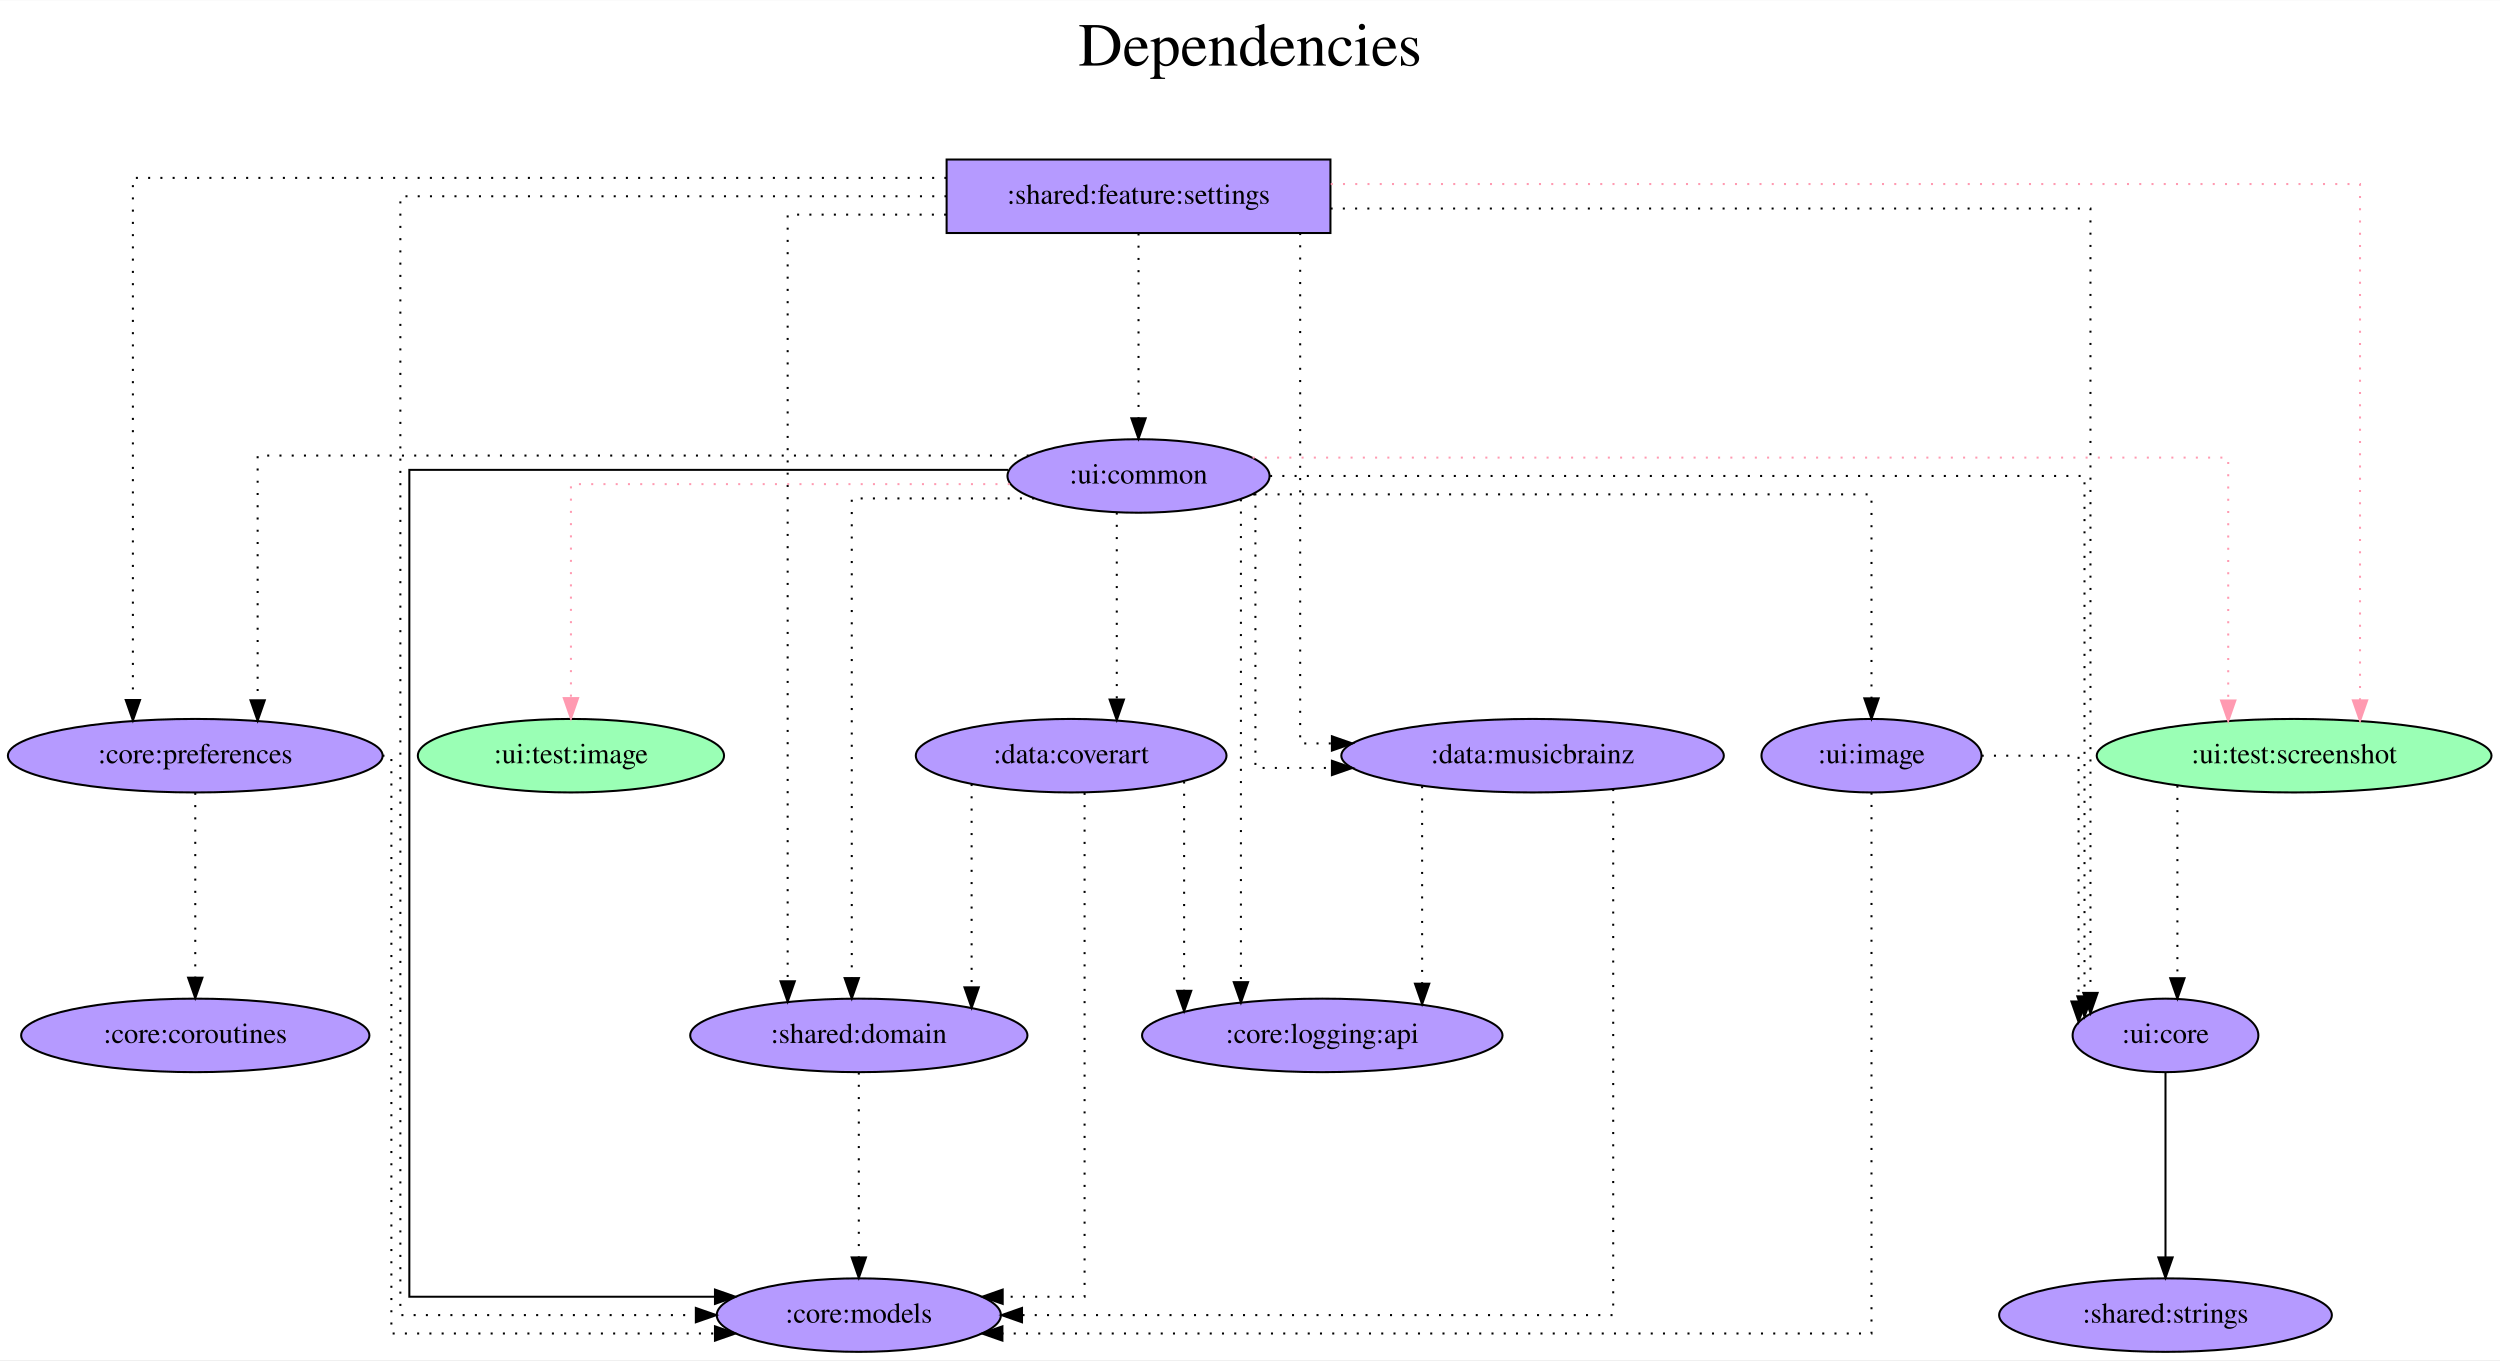
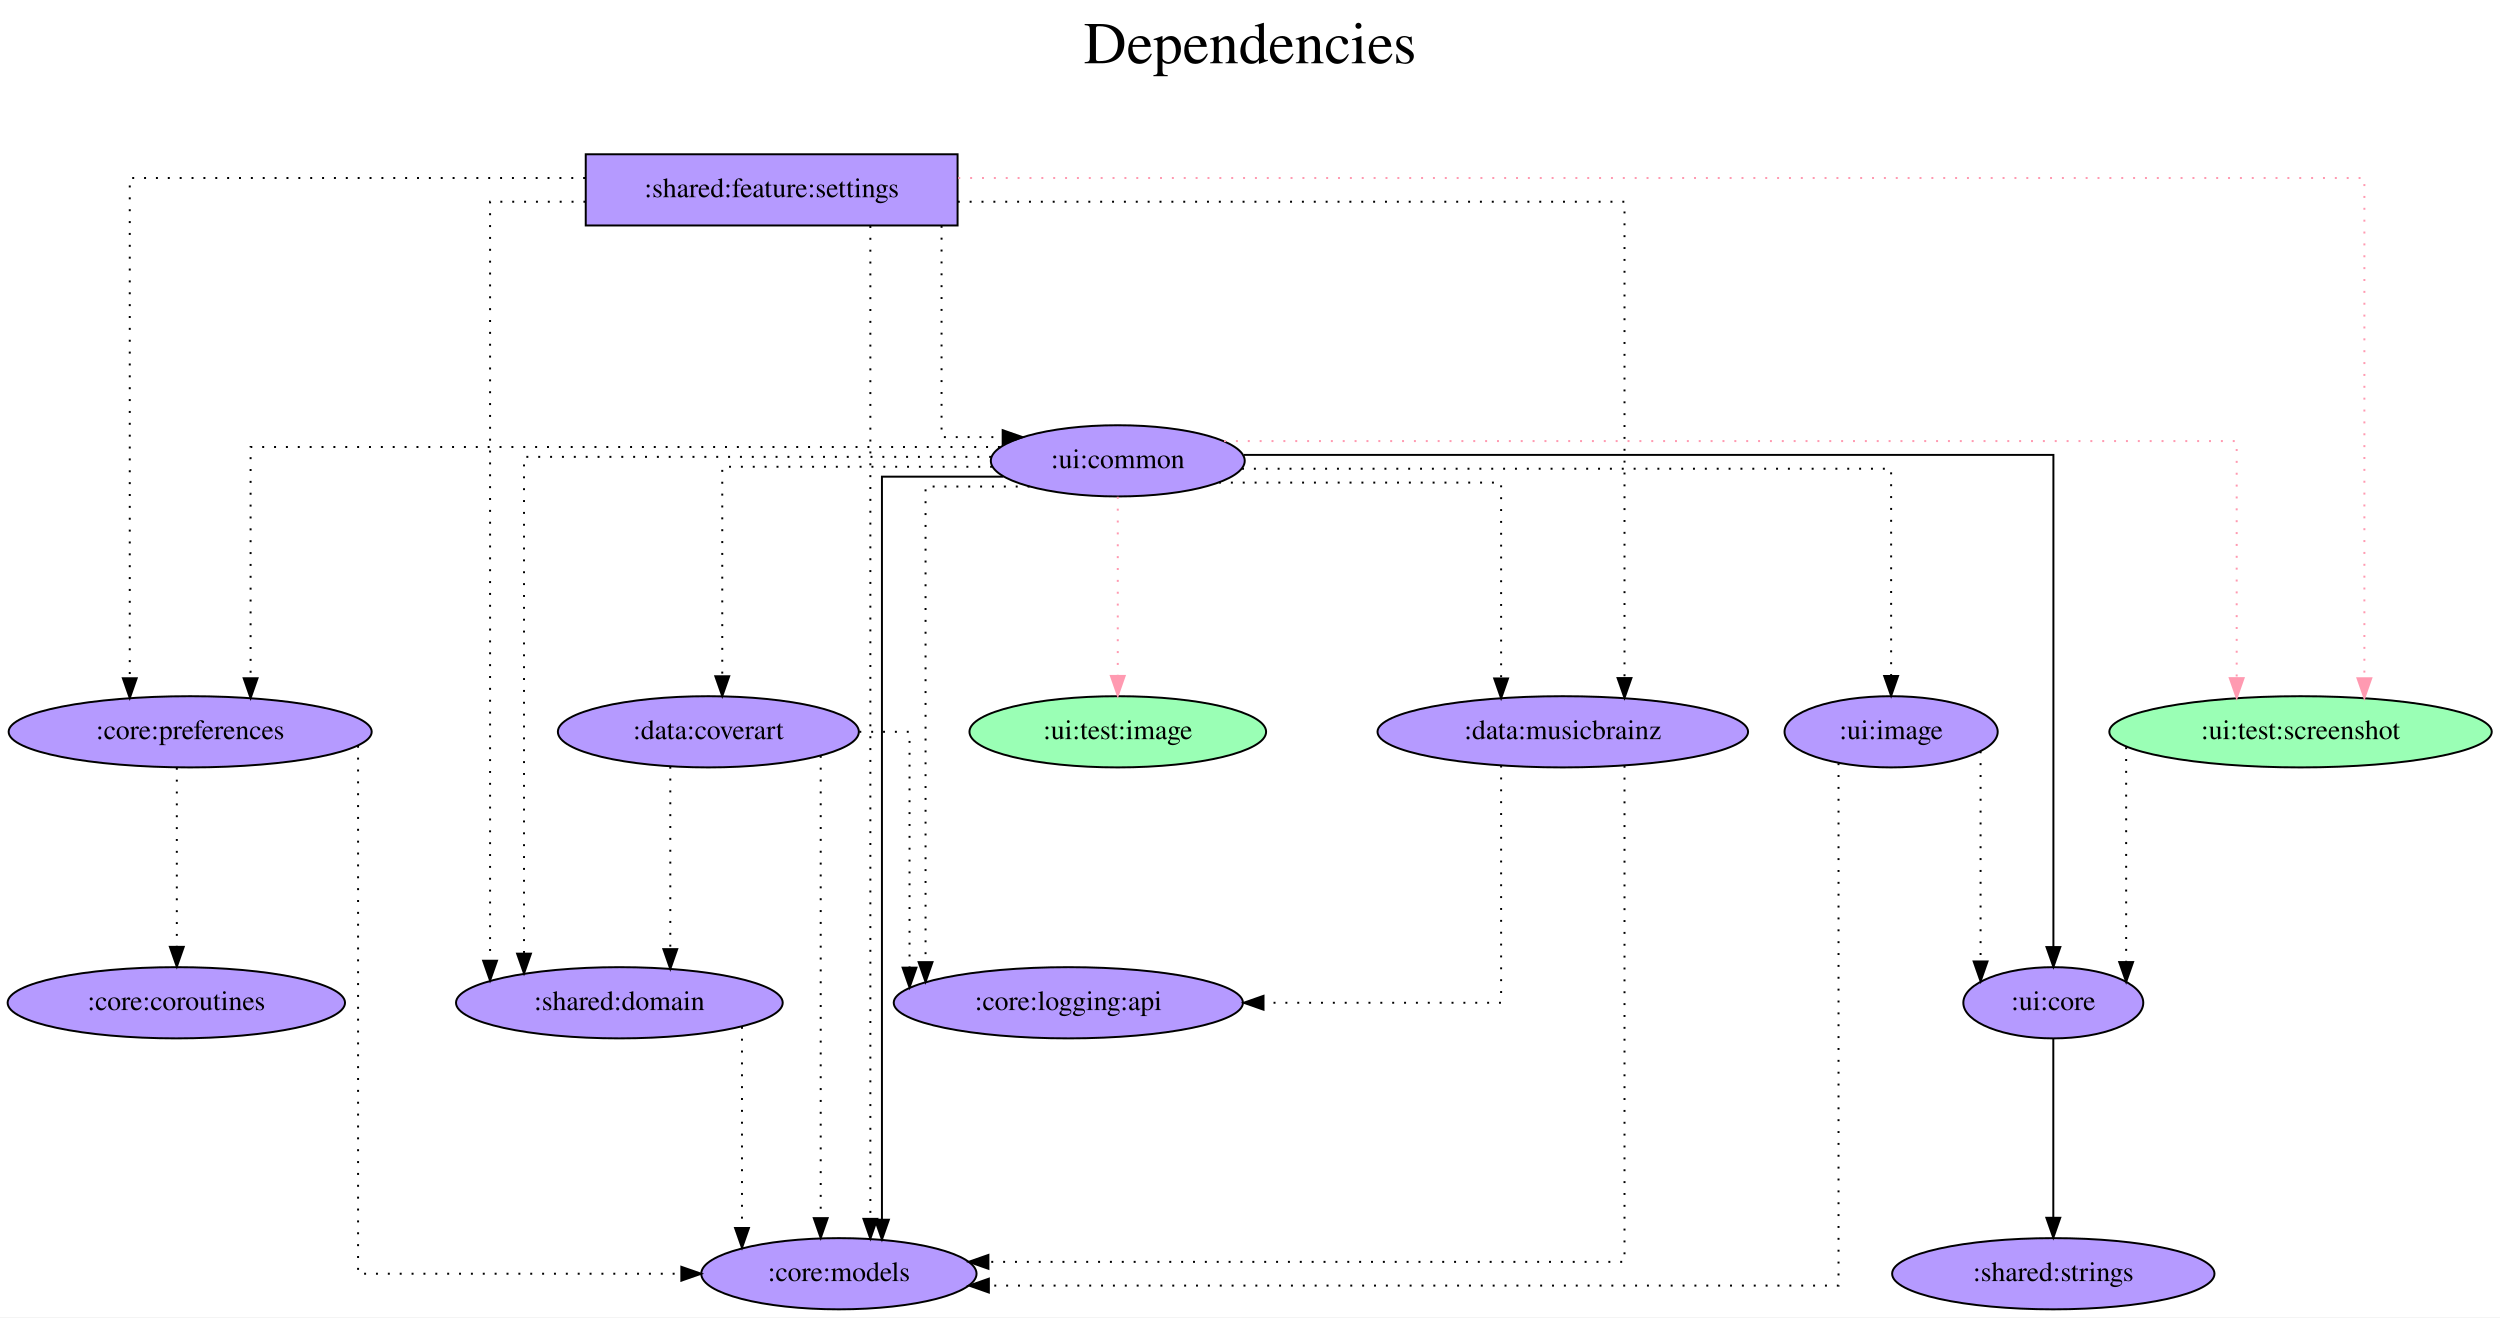
- <svg xmlns="http://www.w3.org/2000/svg" width="1224pt" height="666pt" viewBox="0.00 0.00 1224.48 666.00">
+ <svg xmlns="http://www.w3.org/2000/svg" width="1264pt" height="666pt" viewBox="0.00 0.00 1263.98 666.00">
  <g id="graph0" class="graph" transform="scale(1 1) rotate(0) translate(4 662)">
-     <polygon fill="white" stroke="transparent" points="-4,4 -4,-662 1220.48,-662 1220.48,4 -4,4" />
-     <text text-anchor="middle" x="608.24" y="-630" font-family="Times,serif" font-size="30.00">Dependencies</text>
-     <text text-anchor="middle" x="608.24" y="-597" font-family="Times,serif" font-size="30.00"> </text>
+     <polygon fill="white" stroke="transparent" points="-4,4 -4,-662 1259.98,-662 1259.98,4 -4,4" />
+     <text text-anchor="middle" x="627.99" y="-630" font-family="Times,serif" font-size="30.00">Dependencies</text>
+     <text text-anchor="middle" x="627.99" y="-597" font-family="Times,serif" font-size="30.00"> </text>
    <g id="node1" class="node">
-       <polygon fill="#b59aff" stroke="black" points="647.64,-584 459.64,-584 459.64,-548 647.64,-548 647.64,-584" />
-       <text text-anchor="middle" x="553.64" y="-562.3" font-family="Times,serif" font-size="14.00">:shared:feature:settings</text>
+       <polygon fill="#b59aff" stroke="black" points="480.14,-584 292.14,-584 292.14,-548 480.14,-548 480.14,-584" />
+       <text text-anchor="middle" x="386.14" y="-562.3" font-family="Times,serif" font-size="14.00">:shared:feature:settings</text>
    </g>
    <g id="node2" class="node">
-       <ellipse fill="#9affb5" stroke="black" cx="1119.64" cy="-292" rx="96.68" ry="18" />
-       <text text-anchor="middle" x="1119.64" y="-288.3" font-family="Times,serif" font-size="14.00">:ui:test:screenshot</text>
+       <ellipse fill="#9affb5" stroke="black" cx="1159.14" cy="-292" rx="96.68" ry="18" />
+       <text text-anchor="middle" x="1159.14" y="-288.3" font-family="Times,serif" font-size="14.00">:ui:test:screenshot</text>
    </g>
    <g id="edge1" class="edge">
-       <path fill="none" stroke="#ff9ab1" stroke-dasharray="1,5" d="M647.78,-572C816.27,-572 1151.92,-572 1151.92,-572 1151.92,-572 1151.92,-319.09 1151.92,-319.09" />
-       <polygon fill="#ff9ab1" stroke="#ff9ab1" points="1155.42,-319.09 1151.92,-309.09 1148.42,-319.09 1155.42,-319.09" />
+       <path fill="none" stroke="#ff9ab1" stroke-dasharray="1,5" d="M480.49,-572C693.14,-572 1191.42,-572 1191.42,-572 1191.42,-572 1191.42,-319.09 1191.42,-319.09" />
+       <polygon fill="#ff9ab1" stroke="#ff9ab1" points="1194.92,-319.09 1191.42,-309.09 1187.92,-319.09 1194.92,-319.09" />
    </g>
    <g id="node3" class="node">
-       <ellipse fill="#b59aff" stroke="black" cx="416.64" cy="-18" rx="69.59" ry="18" />
-       <text text-anchor="middle" x="416.64" y="-14.3" font-family="Times,serif" font-size="14.00">:core:models</text>
+       <ellipse fill="#b59aff" stroke="black" cx="420.14" cy="-18" rx="69.59" ry="18" />
+       <text text-anchor="middle" x="420.14" y="-14.3" font-family="Times,serif" font-size="14.00">:core:models</text>
    </g>
    <g id="edge2" class="edge">
-       <path fill="none" stroke="black" stroke-dasharray="1,5" d="M459.59,-566C352.47,-566 192.09,-566 192.09,-566 192.09,-566 192.09,-18 192.09,-18 192.09,-18 336.82,-18 336.82,-18" />
-       <polygon fill="black" stroke="black" points="336.82,-21.5 346.82,-18 336.82,-14.5 336.82,-21.5" />
+       <path fill="none" stroke="black" stroke-dasharray="1,5" d="M436.04,-547.77C436.04,-547.77 436.04,-45.75 436.04,-45.75" />
+       <polygon fill="black" stroke="black" points="439.54,-45.75 436.04,-35.75 432.54,-45.75 439.54,-45.75" />
    </g>
    <g id="node4" class="node">
-       <ellipse fill="#b59aff" stroke="black" cx="91.64" cy="-292" rx="91.78" ry="18" />
-       <text text-anchor="middle" x="91.64" y="-288.3" font-family="Times,serif" font-size="14.00">:core:preferences</text>
+       <ellipse fill="#b59aff" stroke="black" cx="92.14" cy="-292" rx="91.78" ry="18" />
+       <text text-anchor="middle" x="92.14" y="-288.3" font-family="Times,serif" font-size="14.00">:core:preferences</text>
    </g>
    <g id="edge3" class="edge">
-       <path fill="none" stroke="black" stroke-dasharray="1,5" d="M459.55,-575C316.58,-575 61.09,-575 61.09,-575 61.09,-575 61.09,-319.28 61.09,-319.28" />
-       <polygon fill="black" stroke="black" points="64.59,-319.28 61.09,-309.28 57.59,-319.28 64.59,-319.28" />
+       <path fill="none" stroke="black" stroke-dasharray="1,5" d="M291.83,-572C196.01,-572 61.6,-572 61.6,-572 61.6,-572 61.6,-319.09 61.6,-319.09" />
+       <polygon fill="black" stroke="black" points="65.1,-319.09 61.6,-309.09 58.1,-319.09 65.1,-319.09" />
    </g>
    <g id="node5" class="node">
-       <ellipse fill="#b59aff" stroke="black" cx="746.64" cy="-292" rx="93.68" ry="18" />
-       <text text-anchor="middle" x="746.64" y="-288.3" font-family="Times,serif" font-size="14.00">:data:musicbrainz</text>
+       <ellipse fill="#b59aff" stroke="black" cx="786.14" cy="-292" rx="93.68" ry="18" />
+       <text text-anchor="middle" x="786.14" y="-288.3" font-family="Times,serif" font-size="14.00">:data:musicbrainz</text>
    </g>
    <g id="edge4" class="edge">
-       <path fill="none" stroke="black" stroke-dasharray="1,5" d="M632.81,-548C632.81,-487.91 632.81,-298 632.81,-298 632.81,-298 648.36,-298 648.36,-298" />
-       <polygon fill="black" stroke="black" points="648.36,-301.5 658.36,-298 648.36,-294.5 648.36,-301.5" />
+       <path fill="none" stroke="black" stroke-dasharray="1,5" d="M480.24,-560C607.11,-560 817.34,-560 817.34,-560 817.34,-560 817.34,-319.17 817.34,-319.17" />
+       <polygon fill="black" stroke="black" points="820.84,-319.17 817.34,-309.17 813.84,-319.17 820.84,-319.17" />
    </g>
    <g id="node6" class="node">
-       <ellipse fill="#b59aff" stroke="black" cx="416.64" cy="-155" rx="82.59" ry="18" />
-       <text text-anchor="middle" x="416.64" y="-151.3" font-family="Times,serif" font-size="14.00">:shared:domain</text>
+       <ellipse fill="#b59aff" stroke="black" cx="309.14" cy="-155" rx="82.59" ry="18" />
+       <text text-anchor="middle" x="309.14" y="-151.3" font-family="Times,serif" font-size="14.00">:shared:domain</text>
    </g>
    <g id="edge5" class="edge">
-       <path fill="none" stroke="black" stroke-dasharray="1,5" d="M459.42,-557C419.39,-557 381.79,-557 381.79,-557 381.79,-557 381.79,-181.51 381.79,-181.51" />
-       <polygon fill="black" stroke="black" points="385.29,-181.51 381.79,-171.51 378.29,-181.51 385.29,-181.51" />
+       <path fill="none" stroke="black" stroke-dasharray="1,5" d="M291.97,-560C265.49,-560 243.77,-560 243.77,-560 243.77,-560 243.77,-176.25 243.77,-176.25" />
+       <polygon fill="black" stroke="black" points="247.27,-176.25 243.77,-166.25 240.27,-176.25 247.27,-176.25" />
    </g>
    <g id="node7" class="node">
-       <ellipse fill="#b59aff" stroke="black" cx="553.64" cy="-429" rx="64.19" ry="18" />
-       <text text-anchor="middle" x="553.64" y="-425.3" font-family="Times,serif" font-size="14.00">:ui:common</text>
+       <ellipse fill="#b59aff" stroke="black" cx="561.14" cy="-429" rx="64.19" ry="18" />
+       <text text-anchor="middle" x="561.14" y="-425.3" font-family="Times,serif" font-size="14.00">:ui:common</text>
    </g>
    <g id="edge6" class="edge">
-       <path fill="none" stroke="black" stroke-dasharray="1,5" d="M553.64,-547.81C553.64,-547.81 553.64,-457.27 553.64,-457.27" />
-       <polygon fill="black" stroke="black" points="557.14,-457.27 553.64,-447.27 550.14,-457.27 557.14,-457.27" />
+       <path fill="none" stroke="black" stroke-dasharray="1,5" d="M472.04,-547.82C472.04,-513.16 472.04,-441 472.04,-441 472.04,-441 502.94,-441 502.94,-441" />
+       <polygon fill="black" stroke="black" points="502.94,-444.5 512.94,-441 502.94,-437.5 502.94,-444.5" />
    </g>
    <g id="node8" class="node">
-       <ellipse fill="#b59aff" stroke="black" cx="1056.64" cy="-155" rx="45.49" ry="18" />
-       <text text-anchor="middle" x="1056.64" y="-151.3" font-family="Times,serif" font-size="14.00">:ui:core</text>
+       <ellipse fill="#b59aff" stroke="black" cx="1034.14" cy="-155" rx="45.49" ry="18" />
+       <text text-anchor="middle" x="1034.14" y="-151.3" font-family="Times,serif" font-size="14.00">:ui:core</text>
    </g>
    <g id="edge7" class="edge">
-       <path fill="none" stroke="black" stroke-dasharray="1,5" d="M647.71,-560C783.91,-560 1019.89,-560 1019.89,-560 1019.89,-560 1019.89,-175.83 1019.89,-175.83" />
-       <polygon fill="black" stroke="black" points="1023.39,-175.83 1019.89,-165.83 1016.39,-175.83 1023.39,-175.83" />
+       <path fill="none" stroke="black" stroke-dasharray="1,5" d="M1070.97,-284.24C1070.97,-284.24 1070.97,-175.58 1070.97,-175.58" />
+       <polygon fill="black" stroke="black" points="1074.47,-175.58 1070.97,-165.58 1067.47,-175.58 1074.47,-175.58" />
+     </g>
+     <g id="edge9" class="edge">
+       <path fill="none" stroke="black" stroke-dasharray="1,5" d="M177.03,-284.95C177.03,-242.06 177.03,-18 177.03,-18 177.03,-18 340.48,-18 340.48,-18" />
+       <polygon fill="black" stroke="black" points="340.48,-21.5 350.48,-18 340.48,-14.5 340.48,-21.5" />
+     </g>
+     <g id="node9" class="node">
+       <ellipse fill="#b59aff" stroke="black" cx="85.14" cy="-155" rx="85.29" ry="18" />
+       <text text-anchor="middle" x="85.14" y="-151.3" font-family="Times,serif" font-size="14.00">:core:coroutines</text>
    </g>
    <g id="edge8" class="edge">
-       <path fill="none" stroke="black" stroke-dasharray="1,5" d="M1062.47,-277.34C1062.47,-277.34 1062.47,-183.01 1062.47,-183.01" />
-       <polygon fill="black" stroke="black" points="1065.97,-183.01 1062.47,-173.01 1058.97,-183.01 1065.97,-183.01" />
+       <path fill="none" stroke="black" stroke-dasharray="1,5" d="M85.39,-273.81C85.39,-273.81 85.39,-183.27 85.39,-183.27" />
+       <polygon fill="black" stroke="black" points="88.89,-183.27 85.39,-173.27 81.89,-183.27 88.89,-183.27" />
+     </g>
+     <g id="edge11" class="edge">
+       <path fill="none" stroke="black" stroke-dasharray="1,5" d="M817.34,-274.83C817.34,-215.68 817.34,-24 817.34,-24 817.34,-24 495.73,-24 495.73,-24" />
+       <polygon fill="black" stroke="black" points="495.73,-20.5 485.73,-24 495.73,-27.5 495.73,-20.5" />
+     </g>
+     <g id="node10" class="node">
+       <ellipse fill="#b59aff" stroke="black" cx="536.14" cy="-155" rx="88.28" ry="18" />
+       <text text-anchor="middle" x="536.14" y="-151.3" font-family="Times,serif" font-size="14.00">:core:logging:api</text>
    </g>
    <g id="edge10" class="edge">
-       <path fill="none" stroke="black" stroke-dasharray="1,5" d="M183.31,-292C186.09,-292 187.69,-292 187.69,-292 187.69,-292 187.69,-9 187.69,-9 187.69,-9 346.19,-9 346.19,-9" />
-       <polygon fill="black" stroke="black" points="346.19,-12.5 356.19,-9 346.19,-5.5 346.19,-12.5" />
-     </g>
-     <g id="node9" class="node">
-       <ellipse fill="#b59aff" stroke="black" cx="91.64" cy="-155" rx="85.29" ry="18" />
-       <text text-anchor="middle" x="91.64" y="-151.3" font-family="Times,serif" font-size="14.00">:core:coroutines</text>
-     </g>
-     <g id="edge9" class="edge">
-       <path fill="none" stroke="black" stroke-dasharray="1,5" d="M91.64,-273.81C91.64,-273.81 91.64,-183.27 91.64,-183.27" />
-       <polygon fill="black" stroke="black" points="95.14,-183.27 91.64,-173.27 88.14,-183.27 95.14,-183.27" />
+       <path fill="none" stroke="black" stroke-dasharray="1,5" d="M754.95,-274.93C754.95,-238.2 754.95,-155 754.95,-155 754.95,-155 634.82,-155 634.82,-155" />
+       <polygon fill="black" stroke="black" points="634.82,-151.5 624.82,-155 634.82,-158.5 634.82,-151.5" />
    </g>
    <g id="edge12" class="edge">
-       <path fill="none" stroke="black" stroke-dasharray="1,5" d="M786.13,-275.68C786.13,-216.69 786.13,-18 786.13,-18 786.13,-18 496.57,-18 496.57,-18" />
-       <polygon fill="black" stroke="black" points="496.57,-14.5 486.57,-18 496.57,-21.5 496.57,-14.5" />
+       <path fill="none" stroke="black" stroke-dasharray="1,5" d="M371.14,-142.84C371.14,-142.84 371.14,-41.13 371.14,-41.13" />
+       <polygon fill="black" stroke="black" points="374.64,-41.13 371.14,-31.13 367.64,-41.13 374.64,-41.13" />
    </g>
-     <g id="node10" class="node">
-       <ellipse fill="#b59aff" stroke="black" cx="643.64" cy="-155" rx="88.28" ry="18" />
-       <text text-anchor="middle" x="643.64" y="-151.3" font-family="Times,serif" font-size="14.00">:core:logging:api</text>
+     <g id="edge14" class="edge">
+       <path fill="none" stroke="#ff9ab1" stroke-dasharray="1,5" d="M614.87,-439C756.09,-439 1126.86,-439 1126.86,-439 1126.86,-439 1126.86,-319.15 1126.86,-319.15" />
+       <polygon fill="#ff9ab1" stroke="#ff9ab1" points="1130.36,-319.15 1126.86,-309.15 1123.36,-319.15 1130.36,-319.15" />
    </g>
-     <g id="edge11" class="edge">
-       <path fill="none" stroke="black" stroke-dasharray="1,5" d="M692.54,-277.08C692.54,-277.08 692.54,-180.32 692.54,-180.32" />
-       <polygon fill="black" stroke="black" points="696.04,-180.32 692.54,-170.32 689.04,-180.32 696.04,-180.32" />
+     <g id="edge15" class="edge">
+       <path fill="none" stroke="black" d="M503.27,-421C472.88,-421 441.9,-421 441.9,-421 441.9,-421 441.9,-45.32 441.9,-45.32" />
+       <polygon fill="black" stroke="black" points="445.4,-45.32 441.9,-35.32 438.4,-45.32 445.4,-45.32" />
+     </g>
+     <g id="edge19" class="edge">
+       <path fill="none" stroke="black" stroke-dasharray="1,5" d="M501.55,-436C381.67,-436 122.69,-436 122.69,-436 122.69,-436 122.69,-319.08 122.69,-319.08" />
+       <polygon fill="black" stroke="black" points="126.19,-319.08 122.69,-309.08 119.19,-319.08 126.19,-319.08" />
+     </g>
+     <g id="edge18" class="edge">
+       <path fill="none" stroke="black" stroke-dasharray="1,5" d="M612.32,-418C669.73,-418 754.95,-418 754.95,-418 754.95,-418 754.95,-318.99 754.95,-318.99" />
+       <polygon fill="black" stroke="black" points="758.45,-318.99 754.95,-308.99 751.45,-318.99 758.45,-318.99" />
+     </g>
+     <g id="edge21" class="edge">
+       <path fill="none" stroke="black" stroke-dasharray="1,5" d="M497.11,-431C408.94,-431 260.93,-431 260.93,-431 260.93,-431 260.93,-179.84 260.93,-179.84" />
+       <polygon fill="black" stroke="black" points="264.43,-179.84 260.93,-169.84 257.43,-179.84 264.43,-179.84" />
+     </g>
+     <g id="edge16" class="edge">
+       <path fill="none" stroke="black" d="M624.94,-432C754.06,-432 1034.19,-432 1034.19,-432 1034.19,-432 1034.19,-183.17 1034.19,-183.17" />
+       <polygon fill="black" stroke="black" points="1037.69,-183.17 1034.19,-173.17 1030.69,-183.17 1037.69,-183.17" />
+     </g>
+     <g id="edge20" class="edge">
+       <path fill="none" stroke="black" stroke-dasharray="1,5" d="M516.53,-416C490.98,-416 463.95,-416 463.95,-416 463.95,-416 463.95,-175.55 463.95,-175.55" />
+       <polygon fill="black" stroke="black" points="467.45,-175.55 463.95,-165.55 460.45,-175.55 467.45,-175.55" />
+     </g>
+     <g id="node11" class="node">
+       <ellipse fill="#9affb5" stroke="black" cx="561.14" cy="-292" rx="74.99" ry="18" />
+       <text text-anchor="middle" x="561.14" y="-288.3" font-family="Times,serif" font-size="14.00">:ui:test:image</text>
    </g>
    <g id="edge13" class="edge">
-       <path fill="none" stroke="black" stroke-dasharray="1,5" d="M416.64,-136.81C416.64,-136.81 416.64,-46.27 416.64,-46.27" />
-       <polygon fill="black" stroke="black" points="420.14,-46.27 416.64,-36.27 413.14,-46.27 420.14,-46.27" />
+       <path fill="none" stroke="#ff9ab1" stroke-dasharray="1,5" d="M561.14,-410.81C561.14,-410.81 561.14,-320.27 561.14,-320.27" />
+       <polygon fill="#ff9ab1" stroke="#ff9ab1" points="564.64,-320.27 561.14,-310.27 557.64,-320.27 564.64,-320.27" />
    </g>
-     <g id="edge15" class="edge">
-       <path fill="none" stroke="#ff9ab1" stroke-dasharray="1,5" d="M609.5,-438C746.36,-438 1087.36,-438 1087.36,-438 1087.36,-438 1087.36,-319.03 1087.36,-319.03" />
-       <polygon fill="#ff9ab1" stroke="#ff9ab1" points="1090.86,-319.03 1087.36,-309.03 1083.86,-319.03 1090.86,-319.03" />
+     <g id="node12" class="node">
+       <ellipse fill="#b59aff" stroke="black" cx="354.14" cy="-292" rx="76.09" ry="18" />
+       <text text-anchor="middle" x="354.14" y="-288.3" font-family="Times,serif" font-size="14.00">:data:coverart</text>
    </g>
-     <g id="edge16" class="edge">
-       <path fill="none" stroke="black" d="M489.79,-432C387.06,-432 196.49,-432 196.49,-432 196.49,-432 196.49,-27 196.49,-27 196.49,-27 346.19,-27 346.19,-27" />
-       <polygon fill="black" stroke="black" points="346.19,-30.5 356.19,-27 346.19,-23.5 346.19,-30.5" />
+     <g id="edge17" class="edge">
+       <path fill="none" stroke="black" stroke-dasharray="1,5" d="M497.59,-426C439.04,-426 361.16,-426 361.16,-426 361.16,-426 361.16,-320.07 361.16,-320.07" />
+       <polygon fill="black" stroke="black" points="364.66,-320.07 361.16,-310.07 357.66,-320.07 364.66,-320.07" />
    </g>
-     <g id="edge19" class="edge">
-       <path fill="none" stroke="black" stroke-dasharray="1,5" d="M499.87,-439C384.21,-439 122.19,-439 122.19,-439 122.19,-439 122.19,-319.15 122.19,-319.15" />
-       <polygon fill="black" stroke="black" points="125.69,-319.15 122.19,-309.15 118.69,-319.15 125.69,-319.15" />
-     </g>
-     <g id="edge18" class="edge">
-       <path fill="none" stroke="black" stroke-dasharray="1,5" d="M610.89,-420.48C610.89,-389.7 610.89,-286 610.89,-286 610.89,-286 648.37,-286 648.37,-286" />
-       <polygon fill="black" stroke="black" points="648.37,-289.5 658.37,-286 648.37,-282.5 648.37,-289.5" />
-     </g>
-     <g id="edge21" class="edge">
-       <path fill="none" stroke="black" stroke-dasharray="1,5" d="M502.54,-418C462.38,-418 413.19,-418 413.19,-418 413.19,-418 413.19,-183.08 413.19,-183.08" />
-       <polygon fill="black" stroke="black" points="416.69,-183.08 413.19,-173.08 409.69,-183.08 416.69,-183.08" />
+     <g id="node13" class="node">
+       <ellipse fill="#b59aff" stroke="black" cx="952.14" cy="-292" rx="53.89" ry="18" />
+       <text text-anchor="middle" x="952.14" y="-288.3" font-family="Times,serif" font-size="14.00">:ui:image</text>
    </g>
    <g id="edge22" class="edge">
-       <path fill="none" stroke="black" stroke-dasharray="1,5" d="M618.07,-429C745.38,-429 1016.97,-429 1016.97,-429 1016.97,-429 1016.97,-174.12 1016.97,-174.12" />
-       <polygon fill="black" stroke="black" points="1020.47,-174.12 1016.97,-164.12 1013.47,-174.12 1020.47,-174.12" />
+       <path fill="none" stroke="black" stroke-dasharray="1,5" d="M623.96,-425C734.49,-425 952.14,-425 952.14,-425 952.14,-425 952.14,-320.21 952.14,-320.21" />
+       <polygon fill="black" stroke="black" points="955.64,-320.21 952.14,-310.21 948.64,-320.21 955.64,-320.21" />
    </g>
-     <g id="edge20" class="edge">
-       <path fill="none" stroke="black" stroke-dasharray="1,5" d="M603.79,-417.58C603.79,-417.58 603.79,-181.08 603.79,-181.08" />
-       <polygon fill="black" stroke="black" points="607.29,-181.08 603.79,-171.08 600.29,-181.08 607.29,-181.08" />
-     </g>
-     <g id="node11" class="node">
-       <ellipse fill="#9affb5" stroke="black" cx="275.64" cy="-292" rx="74.99" ry="18" />
-       <text text-anchor="middle" x="275.64" y="-288.3" font-family="Times,serif" font-size="14.00">:ui:test:image</text>
-     </g>
-     <g id="edge14" class="edge">
-       <path fill="none" stroke="#ff9ab1" stroke-dasharray="1,5" d="M490.56,-425C408.54,-425 275.64,-425 275.64,-425 275.64,-425 275.64,-320.21 275.64,-320.21" />
-       <polygon fill="#ff9ab1" stroke="#ff9ab1" points="279.14,-320.21 275.64,-310.21 272.14,-320.21 279.14,-320.21" />
-     </g>
-     <g id="node12" class="node">
-       <ellipse fill="#b59aff" stroke="black" cx="520.64" cy="-292" rx="76.09" ry="18" />
-       <text text-anchor="middle" x="520.64" y="-288.3" font-family="Times,serif" font-size="14.00">:data:coverart</text>
-     </g>
-     <g id="edge17" class="edge">
-       <path fill="none" stroke="black" stroke-dasharray="1,5" d="M542.99,-411.09C542.99,-411.09 542.99,-319.48 542.99,-319.48" />
-       <polygon fill="black" stroke="black" points="546.49,-319.48 542.99,-309.48 539.49,-319.48 546.49,-319.48" />
-     </g>
-     <g id="node13" class="node">
-       <ellipse fill="#b59aff" stroke="black" cx="912.64" cy="-292" rx="53.89" ry="18" />
-       <text text-anchor="middle" x="912.64" y="-288.3" font-family="Times,serif" font-size="14.00">:ui:image</text>
+     <g id="node14" class="node">
+       <ellipse fill="#b59aff" stroke="black" cx="1034.14" cy="-18" rx="81.49" ry="18" />
+       <text text-anchor="middle" x="1034.14" y="-14.3" font-family="Times,serif" font-size="14.00">:shared:strings</text>
    </g>
    <g id="edge23" class="edge">
-       <path fill="none" stroke="black" stroke-dasharray="1,5" d="M609.74,-420C710.7,-420 912.64,-420 912.64,-420 912.64,-420 912.64,-320.07 912.64,-320.07" />
-       <polygon fill="black" stroke="black" points="916.14,-320.07 912.64,-310.07 909.14,-320.07 916.14,-320.07" />
+       <path fill="none" stroke="black" d="M1034.14,-136.81C1034.14,-136.81 1034.14,-46.27 1034.14,-46.27" />
+       <polygon fill="black" stroke="black" points="1037.64,-46.27 1034.14,-36.27 1030.64,-46.27 1037.64,-46.27" />
    </g>
-     <g id="node14" class="node">
-       <ellipse fill="#b59aff" stroke="black" cx="1056.64" cy="-18" rx="81.49" ry="18" />
-       <text text-anchor="middle" x="1056.64" y="-14.3" font-family="Times,serif" font-size="14.00">:shared:strings</text>
+     <g id="edge25" class="edge">
+       <path fill="none" stroke="black" stroke-dasharray="1,5" d="M410.94,-279.87C410.94,-279.87 410.94,-46.11 410.94,-46.11" />
+       <polygon fill="black" stroke="black" points="414.44,-46.11 410.94,-36.11 407.44,-46.11 414.44,-46.11" />
+     </g>
+     <g id="edge26" class="edge">
+       <path fill="none" stroke="black" stroke-dasharray="1,5" d="M334.89,-274.37C334.89,-274.37 334.89,-182.13 334.89,-182.13" />
+       <polygon fill="black" stroke="black" points="338.39,-182.13 334.89,-172.13 331.39,-182.13 338.39,-182.13" />
    </g>
    <g id="edge24" class="edge">
-       <path fill="none" stroke="black" d="M1056.64,-136.81C1056.64,-136.81 1056.64,-46.27 1056.64,-46.27" />
-       <polygon fill="black" stroke="black" points="1060.14,-46.27 1056.64,-36.27 1053.14,-46.27 1060.14,-46.27" />
-     </g>
-     <g id="edge26" class="edge">
-       <path fill="none" stroke="black" stroke-dasharray="1,5" d="M527.22,-273.79C527.22,-213.91 527.22,-27 527.22,-27 527.22,-27 487.11,-27 487.11,-27" />
-       <polygon fill="black" stroke="black" points="487.11,-23.5 477.11,-27 487.11,-30.5 487.11,-23.5" />
+       <path fill="none" stroke="black" stroke-dasharray="1,5" d="M430.45,-292C445.03,-292 455.85,-292 455.85,-292 455.85,-292 455.85,-172.76 455.85,-172.76" />
+       <polygon fill="black" stroke="black" points="459.35,-172.76 455.85,-162.76 452.35,-172.76 459.35,-172.76" />
    </g>
    <g id="edge27" class="edge">
-       <path fill="none" stroke="black" stroke-dasharray="1,5" d="M471.89,-278.11C471.89,-278.11 471.89,-178.52 471.89,-178.52" />
-       <polygon fill="black" stroke="black" points="475.39,-178.52 471.89,-168.52 468.39,-178.52 475.39,-178.52" />
-     </g>
-     <g id="edge25" class="edge">
-       <path fill="none" stroke="black" stroke-dasharray="1,5" d="M575.97,-279.36C575.97,-279.36 575.97,-176.83 575.97,-176.83" />
-       <polygon fill="black" stroke="black" points="579.47,-176.83 575.97,-166.83 572.47,-176.83 579.47,-176.83" />
+       <path fill="none" stroke="black" stroke-dasharray="1,5" d="M925.55,-276.14C925.55,-216.91 925.55,-12 925.55,-12 925.55,-12 495.96,-12 495.96,-12" />
+       <polygon fill="black" stroke="black" points="495.96,-8.5 485.96,-12 495.96,-15.5 495.96,-8.5" />
    </g>
    <g id="edge28" class="edge">
-       <path fill="none" stroke="black" stroke-dasharray="1,5" d="M912.64,-273.87C912.64,-211.41 912.64,-9 912.64,-9 912.64,-9 486.97,-9 486.97,-9" />
-       <polygon fill="black" stroke="black" points="486.97,-5.5 476.97,-9 486.97,-12.5 486.97,-5.5" />
-     </g>
-     <g id="edge29" class="edge">
-       <path fill="none" stroke="black" stroke-dasharray="1,5" d="M966.62,-292C990.84,-292 1014.06,-292 1014.06,-292 1014.06,-292 1014.06,-171.61 1014.06,-171.61" />
-       <polygon fill="black" stroke="black" points="1017.56,-171.61 1014.06,-161.61 1010.56,-171.61 1017.56,-171.61" />
+       <path fill="none" stroke="black" stroke-dasharray="1,5" d="M997.37,-282.15C997.37,-282.15 997.37,-175.89 997.37,-175.89" />
+       <polygon fill="black" stroke="black" points="1000.87,-175.89 997.37,-165.89 993.87,-175.89 1000.87,-175.89" />
    </g>
  </g>
</svg>
